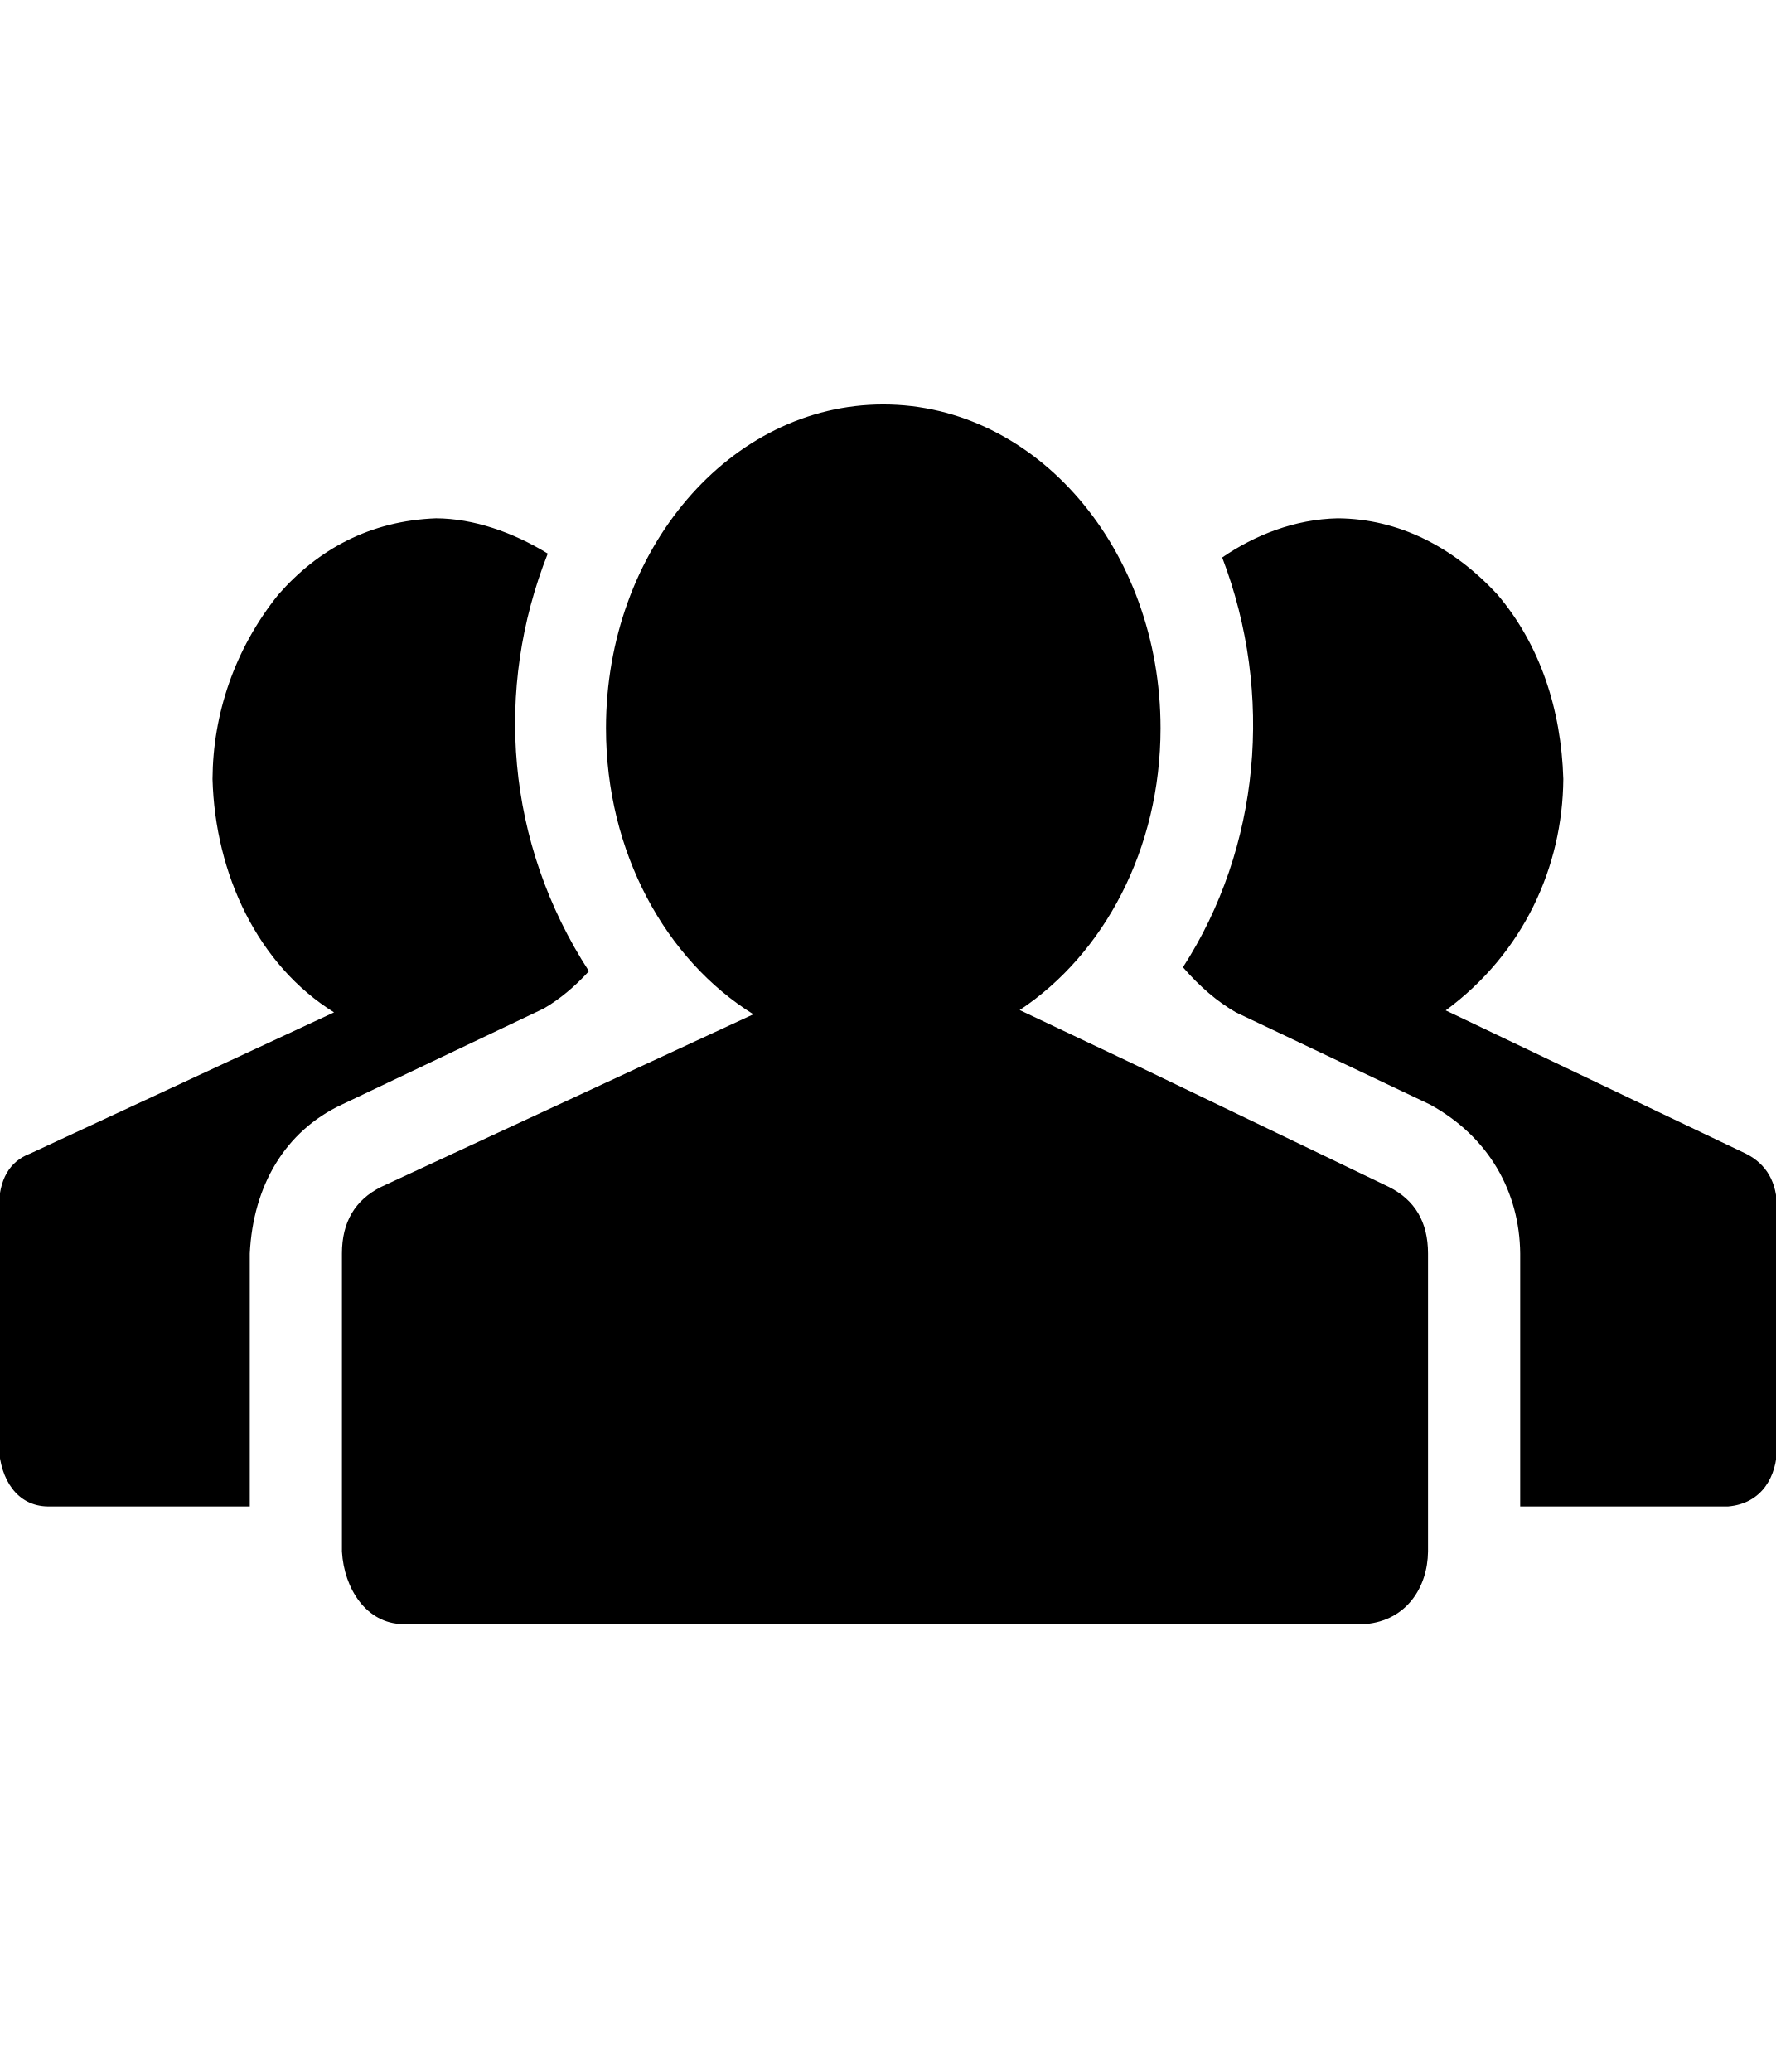
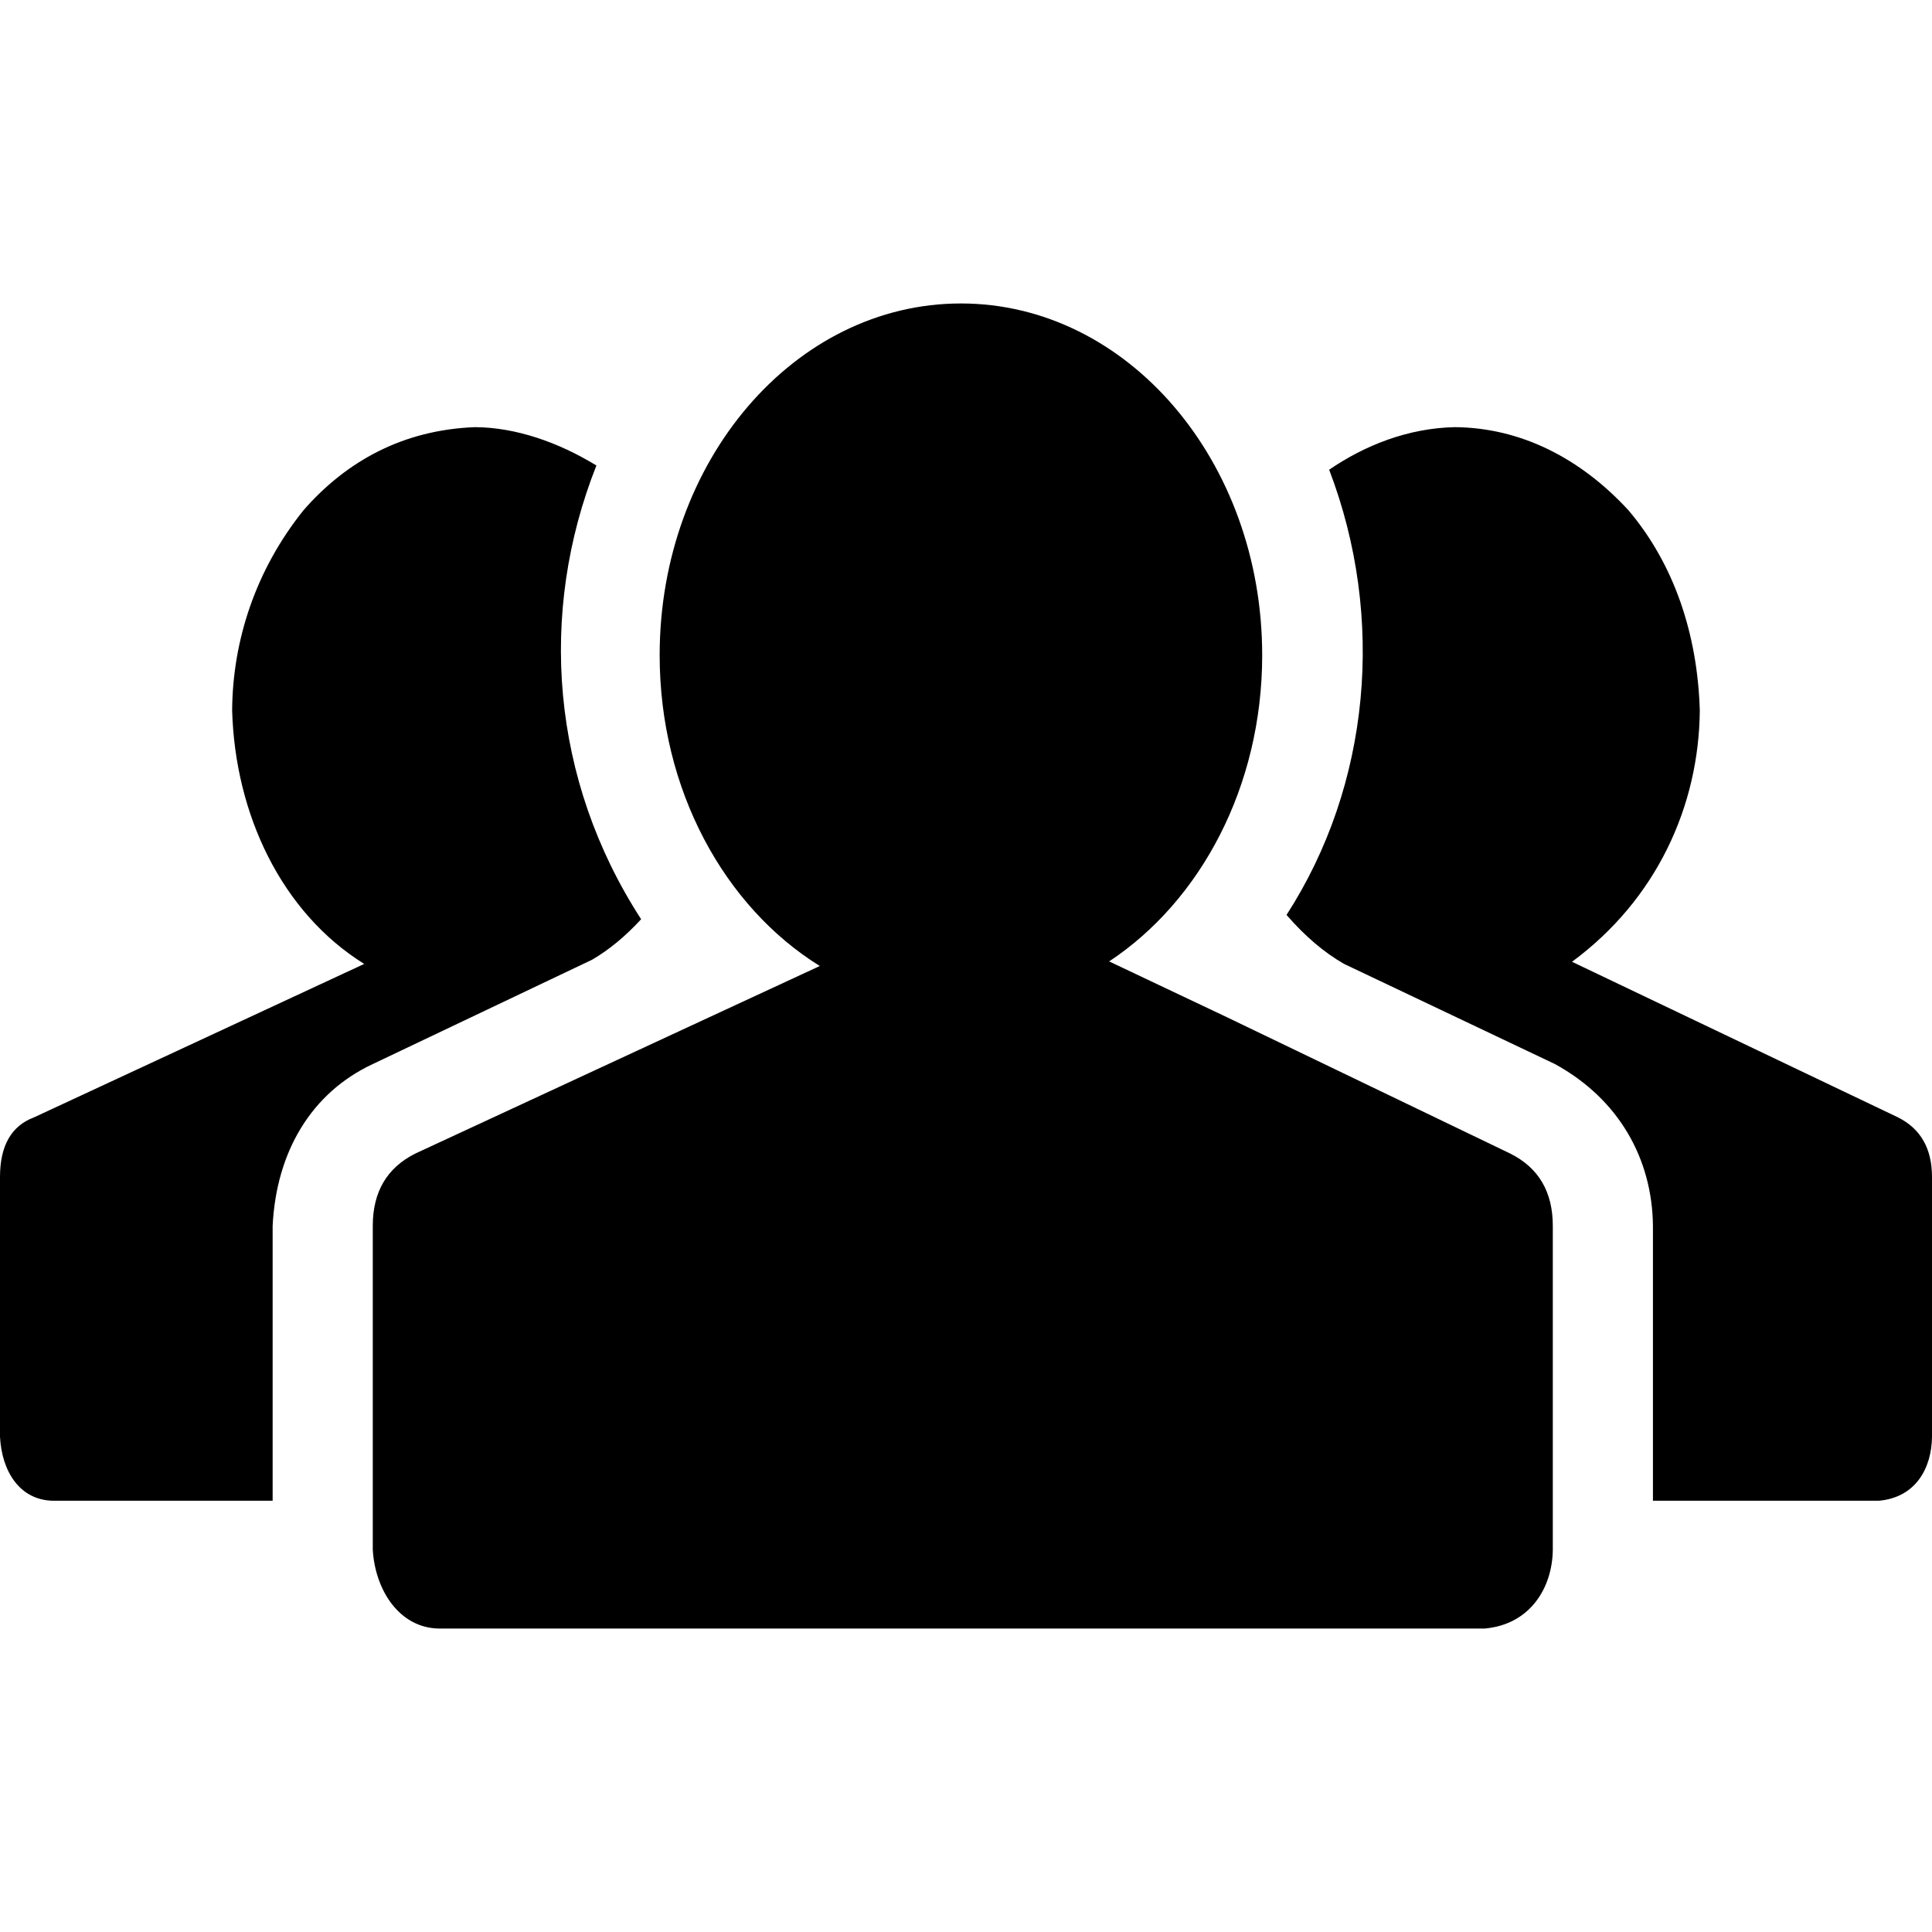
- <svg xmlns="http://www.w3.org/2000/svg" id="svg2" style="margin-top:9px;margin-left:10px;" version="1.1" data-tags="remove-circle, cancel, close, remove, delete" height="896" width="768" data-du="" viewBox="0 0 768 896">
+ <svg xmlns="http://www.w3.org/2000/svg" id="svg2" version="1.1" data-tags="remove-circle, cancel, close, remove, delete" height="1200" width="1200" data-du="" viewBox="0 0 1200 1200">
  <defs id="defs32" />
-   <path d="m 381.979,174.893 c -66.226,0 -119.913,62.68 -119.913,140 0,53.624 25.823,100.196 63.742,123.711 l -43.972,20.379 -117.015,54.271 c -11.304,5.653 -16.946,15.238 -16.946,28.803 0,42.958 0,85.915 0,128.873 0.93,16.113 10.597,31.13 26.271,31.384 l 416.298,0 c 17.894,-1.556 26.947,-15.97 27.123,-31.384 0,-42.958 0,-85.915 0,-128.873 0,-13.566 -5.642,-23.151 -16.946,-28.803 l -112.779,-54.271 -46.87,-22.205 c 36.364,-24.045 60.918,-69.61 60.918,-121.885 0,-77.32 -53.687,-140 -119.913,-140 z M 188.56,224.124 c -28.5,1.083 -51.086,13.414 -68.247,33.064 -18.981,23.658 -28.235,51.747 -28.414,79.69 1.166,41.32 19.654,80.436 52.567,100.897 L 13.062,498.84 c -9.044,3.391 -13.562,11.304 -13.562,23.739 l 0,103.429 c 0.706,13.717 7.828,25.245 21.182,25.443 l 87.335,0 0,-109.395 c 1.445,-29.247 15.179,-52.888 39.857,-64.424 l 87.311,-41.537 c 6.783,-3.957 13.285,-9.335 19.503,-16.118 -36,-55.545 -40.999,-122.073 -17.798,-180.588 -15.089,-9.235 -32.047,-15.169 -48.33,-15.266 z m 390.003,0 c -18.637,0.39 -35.861,7.253 -50.01,16.946 22.568,59.044 16.343,125.614 -16.97,177.203 7.348,8.479 14.998,14.981 22.911,19.503 l 83.927,39.857 c 25.568,14.022 38.751,37.872 39.005,64.424 l 0,109.395 89.868,0 c 14.78,-1.276 21.079,-13.065 21.207,-25.443 l 0,-103.429 c 0,-11.304 -4.518,-19.217 -13.562,-23.739 L 625.213,436.924 C 658.856,412.119 675.75,374.943 676.076,336.879 675.182,306.752 665.979,278.778 647.662,257.189 628.523,236.427 604.784,224.345 578.563,224.125 z" id="path10706" />
+   <path d="m 596.847,188.488 c -103.343,0 -187.12,97.81 -187.12,218.465 0,83.678 40.296,156.352 99.468,193.047 l -68.617,31.801 -182.599,84.688 c -17.64,8.821 -26.444,23.778 -26.444,44.947 0,67.034 0,134.068 0,201.102 1.451,25.143 16.537,48.577 40.995,48.974 l 649.62,0 c 27.924,-2.428 42.049,-24.92 42.325,-48.974 0,-67.034 0,-134.068 0,-201.102 0,-21.169 -8.804,-36.126 -26.444,-44.947 L 762.044,631.801 688.906,597.151 c 56.745,-37.522 95.061,-108.624 95.061,-190.198 0,-120.655 -83.776,-218.465 -187.12,-218.465 z m -301.824,76.824 c -44.473,1.689 -79.719,20.933 -106.497,51.596 -29.62,36.917 -44.059,80.75 -44.339,124.354 1.819,64.478 30.669,125.518 82.029,157.447 L 21.163,693.997 C 7.05,699.289 3.625e-6,711.636 3.625e-6,731.041 l 0,161.398 C 1.102,913.845 12.216,931.833 33.055,932.143 l 136.284,0 0,-170.707 c 2.255,-45.639 23.687,-82.529 62.196,-100.532 l 136.246,-64.818 c 10.584,-6.175 20.731,-14.568 30.433,-25.152 -56.176,-86.676 -63.977,-190.492 -27.773,-281.801 -23.546,-14.41 -50.009,-23.67 -75.418,-23.822 z m 608.587,0 c -29.083,0.609 -55.96,11.319 -78.04,26.444 35.217,92.137 25.503,196.017 -26.482,276.52 11.467,13.23 23.404,23.377 35.752,30.433 l 130.965,62.196 c 39.898,21.88 60.47,59.097 60.866,100.532 l 0,170.707 140.236,0 c 23.063,-1.991 32.892,-20.387 33.093,-39.704 l 0,-161.398 c 0,-17.64 -7.05,-29.987 -21.163,-37.044 L 976.406,597.379 c 52.499,-38.708 78.86,-96.719 79.369,-156.117 -1.395,-47.012 -15.756,-90.664 -44.339,-124.354 -29.866,-32.399 -66.91,-51.252 -107.827,-51.596 z" id="path10706" />
</svg>
